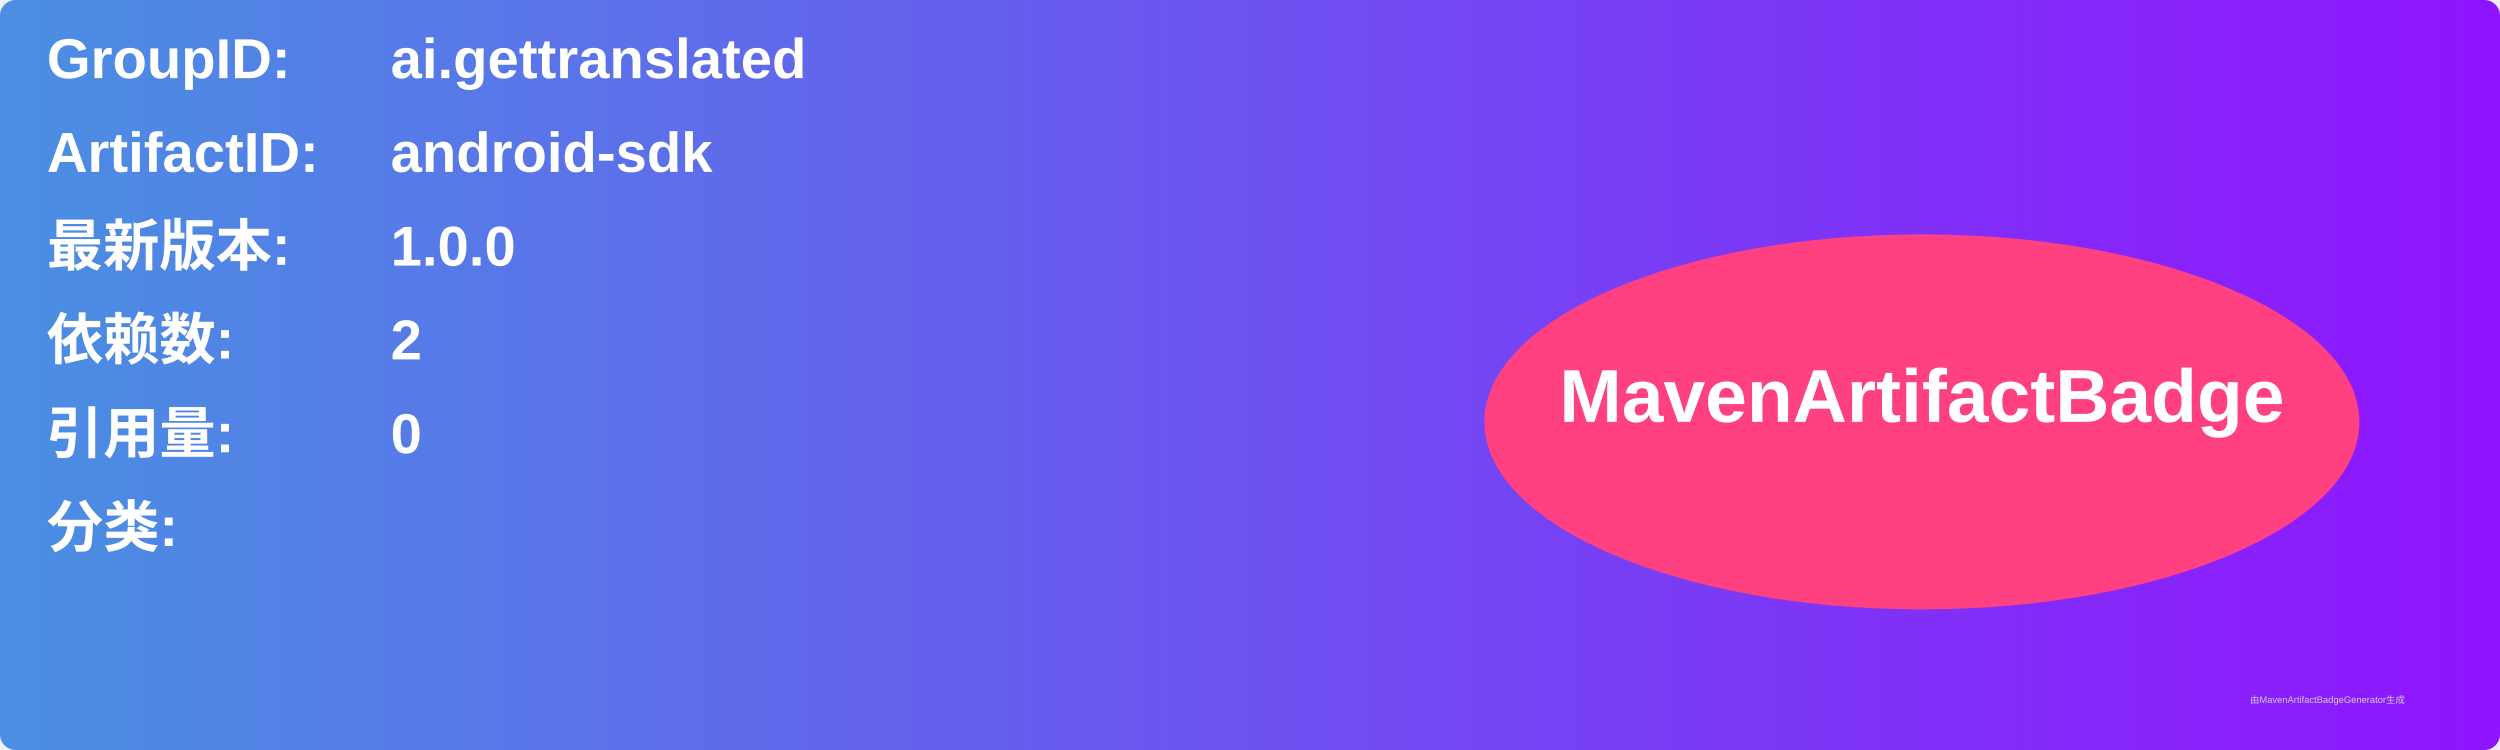
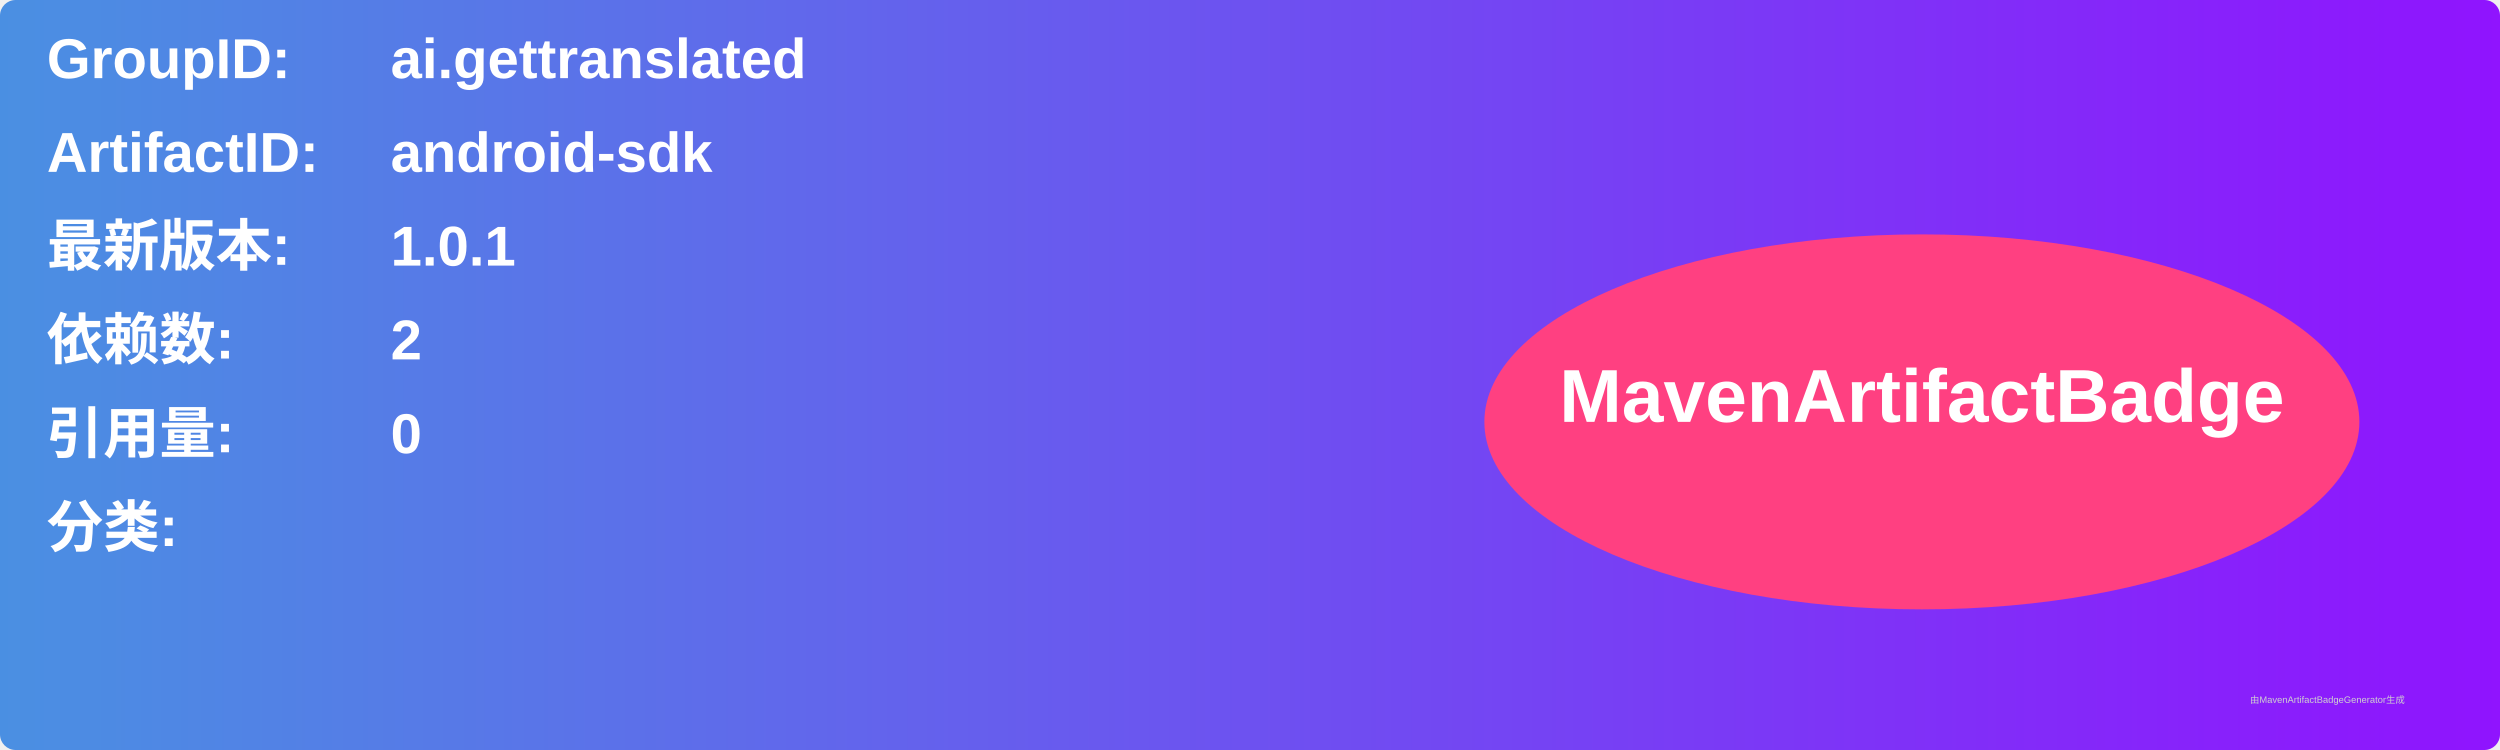
<svg xmlns="http://www.w3.org/2000/svg" width="800" height="240" viewBox="0 0 800 240">
  <linearGradient id="grad" x1="0%" y1="0%" x2="100%" y2="0%">
    <stop offset="0%" stop-color="#4a90e2" />
    <stop offset="100%" stop-color="#9013fe" />
  </linearGradient>
  <rect width="100%" height="100%" rx="5" ry="5" fill="url(#grad)" />
  <g transform="translate(15, 15)">
    <text x="0" y="10" font-family="Arial" font-size="18" fill="white" font-weight="bold" width="260">GroupID:</text>
    <text x="110" y="10" font-family="Arial" font-size="18" fill="white" font-weight="bold" width="460">ai.gettranslated</text>
    <text x="0" y="40" font-family="Arial" font-size="18" fill="white" font-weight="bold" width="260">ArtifactID:</text>
    <text x="110" y="40" font-family="Arial" font-size="18" fill="white" font-weight="bold" width="460">android-sdk</text>
    <text x="0" y="70" font-family="Arial" font-size="18" fill="white" font-weight="bold">最新版本:</text>
    <text x="110" y="70" font-family="Arial" font-size="18" fill="white" font-weight="bold">
-       <tspan font-weight="bold">1.0.0</tspan>
+       <tspan font-weight="bold">1.0.1</tspan>
    </text>
    <text x="0" y="100" font-family="Arial" font-size="18" fill="white" font-weight="bold">依赖数: </text>
    <text x="110" y="100" font-family="Arial" font-size="18" fill="white">
      <tspan font-weight="bold">2</tspan>
    </text>
    <text x="0" y="130" font-family="Arial" font-size="18" fill="white" font-weight="bold">引用量: </text>
    <text x="110" y="130" font-family="Arial" font-size="18" fill="white">
      <tspan font-weight="bold">0</tspan>
    </text>
    <text x="0" y="160" font-family="Arial" font-size="18" fill="white" font-weight="bold">分类:</text>
    <text x="10" y="190" font-family="Arial" font-size="10" fill="white">
      <tspan font-weight="bold" />
    </text>
    <ellipse cx="600" cy="120" rx="140" ry="60" fill="#ff4081" />
    <text x="600" y="120" text-anchor="middle" font-family="Arial" font-size="24" fill="white" font-weight="bold">MavenArtifactBadge</text>
  </g>
  <text x="720" y="225" font-family="Arial" font-size="3" fill="#d0d0d0">由MavenArtifactBadgeGenerator生成</text>
</svg>
